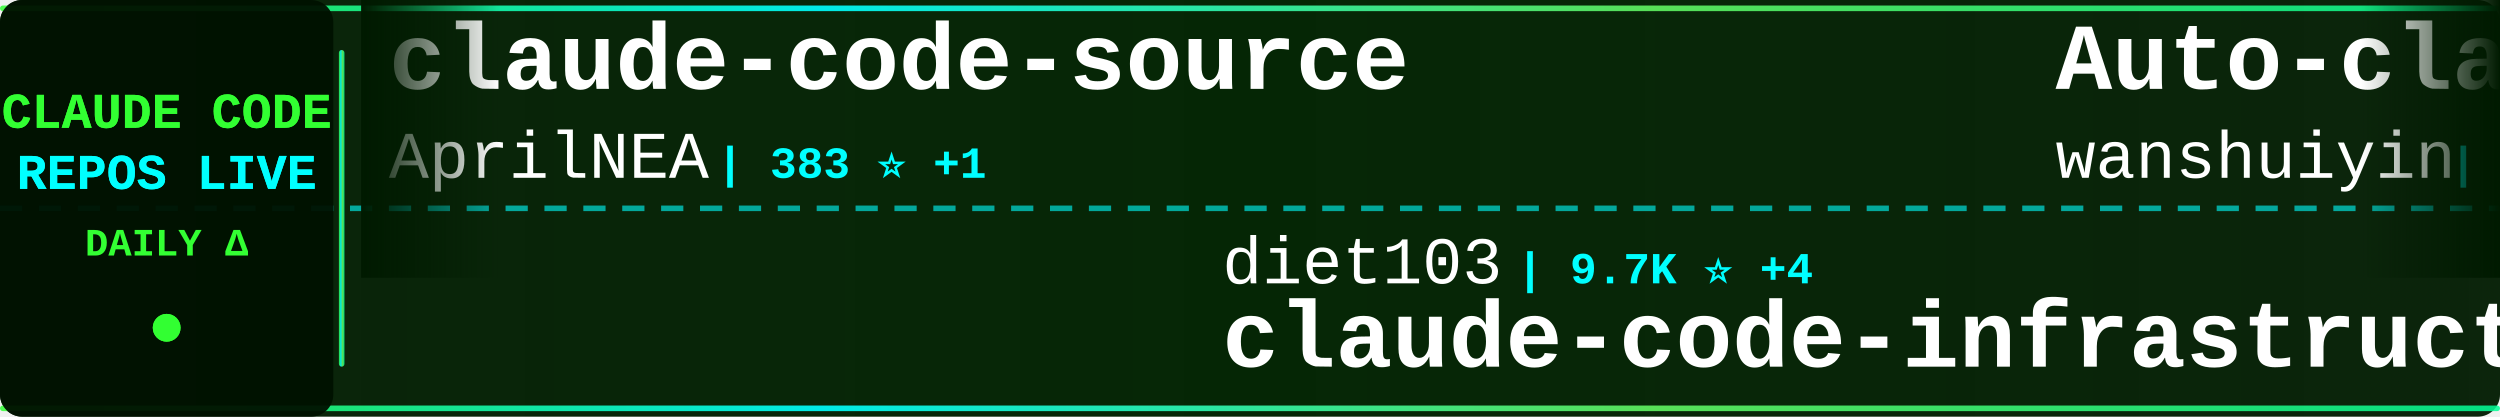
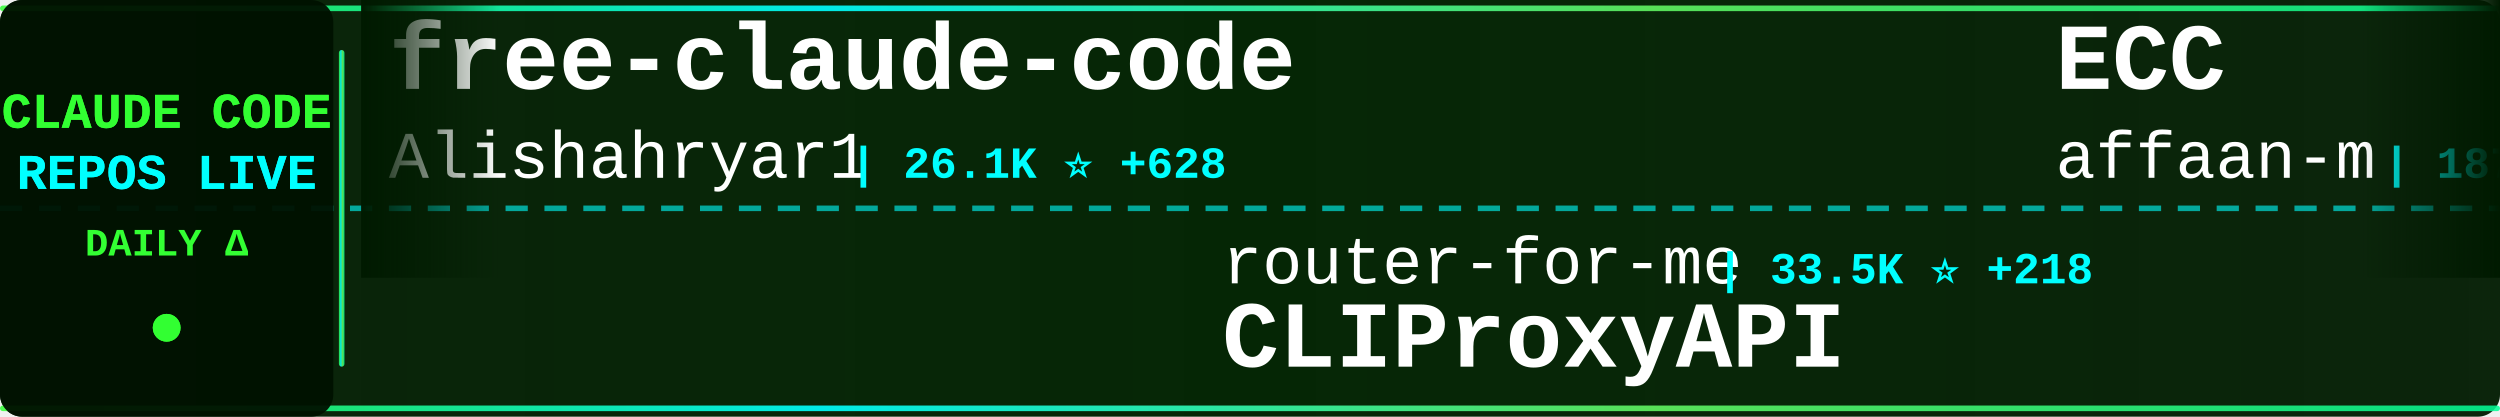
<svg xmlns="http://www.w3.org/2000/svg" width="900" height="150">
  <defs>
    <linearGradient id="tickerBg" x1="0%" y1="0%" x2="100%" y2="0%">
      <stop offset="0%" style="stop-color:#001a00;stop-opacity:0.95" />
      <stop offset="50%" style="stop-color:#002200;stop-opacity:0.98" />
      <stop offset="100%" style="stop-color:#001a00;stop-opacity:0.95" />
    </linearGradient>
    <linearGradient id="borderGrad" x1="0%" y1="0%" x2="100%" y2="0%">
      <stop offset="0%" style="stop-color:#33ff33;stop-opacity:0.85">
        <animate attributeName="stop-opacity" values="0.85;1;0.85" dur="2s" repeatCount="indefinite" />
      </stop>
      <stop offset="33%" style="stop-color:#00ffff;stop-opacity:0.9">
        <animate attributeName="stop-opacity" values="0.9;1;0.9" dur="2.2s" repeatCount="indefinite" />
      </stop>
      <stop offset="66%" style="stop-color:#66ff66;stop-opacity:0.85">
        <animate attributeName="stop-opacity" values="0.85;1;0.85" dur="1.8s" repeatCount="indefinite" />
      </stop>
      <stop offset="100%" style="stop-color:#00ff99;stop-opacity:0.85">
        <animate attributeName="stop-opacity" values="0.85;1;0.85" dur="2s" repeatCount="indefinite" />
      </stop>
    </linearGradient>
    <filter id="textGlow">
      <feGaussianBlur stdDeviation="0.1" result="coloredBlur" />
      <feMerge>
        <feMergeNode in="coloredBlur" />
        <feMergeNode in="SourceGraphic" />
      </feMerge>
    </filter>
    <filter id="metricGlow">
      <feGaussianBlur stdDeviation="0.2" result="coloredBlur" />
      <feMerge>
        <feMergeNode in="coloredBlur" />
        <feMergeNode in="SourceGraphic" />
      </feMerge>
    </filter>
    <linearGradient id="leftFade" x1="0%" y1="0%" x2="100%" y2="0%">
      <stop offset="0%" style="stop-color:#001a00;stop-opacity:1" />
      <stop offset="100%" style="stop-color:#001a00;stop-opacity:0" />
    </linearGradient>
    <linearGradient id="rightFade" x1="0%" y1="0%" x2="100%" y2="0%">
      <stop offset="0%" style="stop-color:#001a00;stop-opacity:0" />
      <stop offset="100%" style="stop-color:#001a00;stop-opacity:1" />
    </linearGradient>
  </defs>
  <rect width="900" height="150" fill="url(#tickerBg)" rx="8" />
  <rect x="0" y="2" width="900" height="2" fill="url(#borderGrad)" rx="1" />
  <rect x="0" y="146" width="900" height="2" fill="url(#borderGrad)" rx="1" />
  <line x1="0" y1="75" x2="900" y2="75" stroke="#00ffff" stroke-width="2" stroke-dasharray="8 6" opacity="0.6" />
  <rect x="0" y="0" width="120" height="150" fill="#001100" opacity="0.95" rx="8" />
  <text x="60" y="46" font-family="'Courier New', monospace" font-size="18" font-weight="bold" fill="#33ff33" text-anchor="middle" filter="url(#textGlow)">
    CLAUDE CODE
  </text>
  <text x="60" y="68" font-family="'Courier New', monospace" font-size="18" font-weight="bold" fill="#00ffff" text-anchor="middle" filter="url(#textGlow)">
    REPOS LIVE
  </text>
  <text x="60" y="92" font-family="'Courier New', monospace" font-size="14" font-weight="bold" fill="#33ff33" text-anchor="middle">
    DAILY Δ
  </text>
  <circle cx="60" cy="118" r="5" fill="#33ff33" filter="url(#metricGlow)">
    <animate attributeName="r" values="4;6;4" dur="1.5s" repeatCount="indefinite" />
    <animate attributeName="opacity" values="0.6;1;0.6" dur="1.5s" repeatCount="indefinite" />
  </circle>
  <rect x="122" y="18" width="2" height="114" fill="url(#borderGrad)" rx="1" />
  <clipPath id="tickerClip">
    <rect x="130" y="0" width="770" height="150" />
  </clipPath>
  <g clip-path="url(#tickerClip)">
    <g id="tickerItems">
      <animateTransform attributeName="transform" attributeType="XML" type="translate" from="0 0" to="-3000 0" dur="54s" repeatCount="indefinite" />
      <g transform="translate(0, 0)">
-         <text x="140" y="32" font-family="'Courier New', monospace" font-size="34" font-weight="bold" fill="#ffffff">claude-code-source</text>
-         <text x="140" y="64" font-family="'Courier New', monospace" font-size="24" font-weight="normal" fill="#ffffff" opacity="1.0">AprilNEA</text>
-         <text x="258" y="64" font-family="'Courier New', monospace" font-size="16" font-weight="bold" fill="#00ffff"> | 383 ⭐ +1</text>
+         <text x="140" y="32" font-family="'Courier New', monospace" font-size="34" font-weight="bold" fill="#ffffff">free-claude-code</text>
+         <text x="140" y="64" font-family="'Courier New', monospace" font-size="24" font-weight="normal" fill="#ffffff" opacity="1.0">Alishahryar1</text>
+         <text x="306" y="64" font-family="'Courier New', monospace" font-size="16" font-weight="bold" fill="#00ffff"> | 26.1K ⭐ +628</text>
      </g>
      <g transform="translate(300, 0)">
-         <text x="140" y="102" font-family="'Courier New', monospace" font-size="24" font-weight="normal" fill="#ffffff" opacity="1.0">diet103</text>
-         <text x="246" y="102" font-family="'Courier New', monospace" font-size="16" font-weight="bold" fill="#00ffff"> | 9.7K ⭐ +4</text>
-         <text x="140" y="132" font-family="'Courier New', monospace" font-size="34" font-weight="bold" fill="#ffffff">claude-code-infrastructu...</text>
+         <text x="140" y="102" font-family="'Courier New', monospace" font-size="24" font-weight="normal" fill="#ffffff" opacity="1.0">router-for-me</text>
+         <text x="318" y="102" font-family="'Courier New', monospace" font-size="16" font-weight="bold" fill="#00ffff"> | 33.5K ⭐ +218</text>
+         <text x="140" y="132" font-family="'Courier New', monospace" font-size="34" font-weight="bold" fill="#ffffff">CLIProxyAPI</text>
      </g>
      <g transform="translate(600, 0)">
-         <text x="140" y="32" font-family="'Courier New', monospace" font-size="34" font-weight="bold" fill="#ffffff">Auto-claude-code-researc...</text>
-         <text x="140" y="64" font-family="'Courier New', monospace" font-size="24" font-weight="normal" fill="#ffffff" opacity="1.0">wanshuiyin</text>
-         <text x="282" y="64" font-family="'Courier New', monospace" font-size="16" font-weight="bold" fill="#00ffff"> | 10.0K ⭐ +191</text>
+         <text x="140" y="32" font-family="'Courier New', monospace" font-size="34" font-weight="bold" fill="#ffffff">ECC</text>
+         <text x="140" y="64" font-family="'Courier New', monospace" font-size="24" font-weight="normal" fill="#ffffff" opacity="1.0">affaan-m</text>
+         <text x="258" y="64" font-family="'Courier New', monospace" font-size="16" font-weight="bold" fill="#00ffff"> | 187.1K ⭐ +740</text>
      </g>
      <g transform="translate(900, 0)">
-         <text x="140" y="102" font-family="'Courier New', monospace" font-size="24" font-weight="normal" fill="#ffffff" opacity="1.0">RichardAtCT</text>
-         <text x="294" y="102" font-family="'Courier New', monospace" font-size="16" font-weight="bold" fill="#00ffff"> | 2.6K ⭐ +2</text>
-         <text x="140" y="132" font-family="'Courier New', monospace" font-size="34" font-weight="bold" fill="#ffffff">claude-code-telegram</text>
+         <text x="140" y="102" font-family="'Courier New', monospace" font-size="24" font-weight="normal" fill="#ffffff" opacity="1.0">multica-ai</text>
+         <text x="282" y="102" font-family="'Courier New', monospace" font-size="16" font-weight="bold" fill="#00ffff"> | 137.5K ⭐ +1.9K</text>
+         <text x="140" y="132" font-family="'Courier New', monospace" font-size="34" font-weight="bold" fill="#ffffff">andrej-karpathy-skills</text>
      </g>
      <g transform="translate(1200, 0)">
-         <text x="140" y="32" font-family="'Courier New', monospace" font-size="34" font-weight="bold" fill="#ffffff">claude-code-tips</text>
-         <text x="140" y="64" font-family="'Courier New', monospace" font-size="24" font-weight="normal" fill="#ffffff" opacity="1.0">ykdojo</text>
-         <text x="234" y="64" font-family="'Courier New', monospace" font-size="16" font-weight="bold" fill="#00ffff"> | 8.4K ⭐ +22</text>
+         <text x="140" y="32" font-family="'Courier New', monospace" font-size="34" font-weight="bold" fill="#ffffff">my-claude-code-setup</text>
+         <text x="140" y="64" font-family="'Courier New', monospace" font-size="24" font-weight="normal" fill="#ffffff" opacity="1.0">centminmod</text>
+         <text x="282" y="64" font-family="'Courier New', monospace" font-size="16" font-weight="bold" fill="#00ffff"> | 2.3K ⭐ +11</text>
      </g>
      <g transform="translate(1500, 0)">
-         <text x="140" y="102" font-family="'Courier New', monospace" font-size="24" font-weight="normal" fill="#ffffff" opacity="1.0">davila7</text>
-         <text x="246" y="102" font-family="'Courier New', monospace" font-size="16" font-weight="bold" fill="#00ffff"> | 27.4K ⭐ +16</text>
-         <text x="140" y="132" font-family="'Courier New', monospace" font-size="34" font-weight="bold" fill="#ffffff">claude-code-templates</text>
+         <text x="140" y="102" font-family="'Courier New', monospace" font-size="24" font-weight="normal" fill="#ffffff" opacity="1.0">feiskyer</text>
+         <text x="258" y="102" font-family="'Courier New', monospace" font-size="16" font-weight="bold" fill="#00ffff"> | 1.5K ⭐ +2</text>
+         <text x="140" y="132" font-family="'Courier New', monospace" font-size="34" font-weight="bold" fill="#ffffff">claude-code-settings</text>
      </g>
      <g transform="translate(1800, 0)">
        <text x="140" y="32" font-family="'Courier New', monospace" font-size="34" font-weight="bold" fill="#ffffff">awesome-claude-code-suba...</text>
        <text x="140" y="64" font-family="'Courier New', monospace" font-size="24" font-weight="normal" fill="#ffffff" opacity="1.0">VoltAgent</text>
-         <text x="270" y="64" font-family="'Courier New', monospace" font-size="16" font-weight="bold" fill="#00ffff"> | 20.1K ⭐ +70</text>
+         <text x="270" y="64" font-family="'Courier New', monospace" font-size="16" font-weight="bold" fill="#00ffff"> | 20.1K ⭐ +73</text>
      </g>
      <g transform="translate(2100, 0)">
-         <text x="140" y="102" font-family="'Courier New', monospace" font-size="24" font-weight="normal" fill="#ffffff" opacity="1.0">oboard</text>
-         <text x="234" y="102" font-family="'Courier New', monospace" font-size="16" font-weight="bold" fill="#00ffff"> | 3.1K ⭐ +2</text>
-         <text x="140" y="132" font-family="'Courier New', monospace" font-size="34" font-weight="bold" fill="#ffffff">claude-code-rev</text>
+         <text x="140" y="102" font-family="'Courier New', monospace" font-size="24" font-weight="normal" fill="#ffffff" opacity="1.0">disler</text>
+         <text x="234" y="102" font-family="'Courier New', monospace" font-size="16" font-weight="bold" fill="#00ffff"> | 3.7K ⭐ +6</text>
+         <text x="140" y="132" font-family="'Courier New', monospace" font-size="34" font-weight="bold" fill="#ffffff">claude-code-hooks-master...</text>
      </g>
      <g transform="translate(2400, 0)">
-         <text x="140" y="32" font-family="'Courier New', monospace" font-size="34" font-weight="bold" fill="#ffffff">andrej-karpathy-skills</text>
-         <text x="140" y="64" font-family="'Courier New', monospace" font-size="24" font-weight="normal" fill="#ffffff" opacity="1.0">multica-ai</text>
-         <text x="282" y="64" font-family="'Courier New', monospace" font-size="16" font-weight="bold" fill="#00ffff"> | 137.2K ⭐ +2.0K</text>
+         <text x="140" y="32" font-family="'Courier New', monospace" font-size="34" font-weight="bold" fill="#ffffff">claude-code-my-workflow</text>
+         <text x="140" y="64" font-family="'Courier New', monospace" font-size="24" font-weight="normal" fill="#ffffff" opacity="1.0">pedrohcgs</text>
+         <text x="270" y="64" font-family="'Courier New', monospace" font-size="16" font-weight="bold" fill="#00ffff"> | 1.1K ⭐ +6</text>
      </g>
      <g transform="translate(2700, 0)">
-         <text x="140" y="102" font-family="'Courier New', monospace" font-size="24" font-weight="normal" fill="#ffffff" opacity="1.0">pedrohcgs</text>
-         <text x="270" y="102" font-family="'Courier New', monospace" font-size="16" font-weight="bold" fill="#00ffff"> | 1.1K ⭐ +4</text>
-         <text x="140" y="132" font-family="'Courier New', monospace" font-size="34" font-weight="bold" fill="#ffffff">claude-code-my-workflow</text>
+         <text x="140" y="102" font-family="'Courier New', monospace" font-size="24" font-weight="normal" fill="#ffffff" opacity="1.0">sickn33</text>
+         <text x="246" y="102" font-family="'Courier New', monospace" font-size="16" font-weight="bold" fill="#00ffff"> | 38.0K ⭐ +121</text>
+         <text x="140" y="132" font-family="'Courier New', monospace" font-size="34" font-weight="bold" fill="#ffffff">antigravity-awesome-skil...</text>
      </g>
      <g transform="translate(3000, 0)">
-         <text x="140" y="32" font-family="'Courier New', monospace" font-size="34" font-weight="bold" fill="#ffffff">claude-code-source</text>
-         <text x="140" y="64" font-family="'Courier New', monospace" font-size="24" font-weight="normal" fill="#ffffff" opacity="1.0">AprilNEA</text>
-         <text x="258" y="64" font-family="'Courier New', monospace" font-size="16" font-weight="bold" fill="#00ffff"> | 383 ⭐ +1</text>
+         <text x="140" y="32" font-family="'Courier New', monospace" font-size="34" font-weight="bold" fill="#ffffff">free-claude-code</text>
+         <text x="140" y="64" font-family="'Courier New', monospace" font-size="24" font-weight="normal" fill="#ffffff" opacity="1.0">Alishahryar1</text>
+         <text x="306" y="64" font-family="'Courier New', monospace" font-size="16" font-weight="bold" fill="#00ffff"> | 26.1K ⭐ +628</text>
      </g>
      <g transform="translate(3300, 0)">
-         <text x="140" y="102" font-family="'Courier New', monospace" font-size="24" font-weight="normal" fill="#ffffff" opacity="1.0">diet103</text>
-         <text x="246" y="102" font-family="'Courier New', monospace" font-size="16" font-weight="bold" fill="#00ffff"> | 9.7K ⭐ +4</text>
-         <text x="140" y="132" font-family="'Courier New', monospace" font-size="34" font-weight="bold" fill="#ffffff">claude-code-infrastructu...</text>
+         <text x="140" y="102" font-family="'Courier New', monospace" font-size="24" font-weight="normal" fill="#ffffff" opacity="1.0">router-for-me</text>
+         <text x="318" y="102" font-family="'Courier New', monospace" font-size="16" font-weight="bold" fill="#00ffff"> | 33.5K ⭐ +218</text>
+         <text x="140" y="132" font-family="'Courier New', monospace" font-size="34" font-weight="bold" fill="#ffffff">CLIProxyAPI</text>
      </g>
      <g transform="translate(3600, 0)">
-         <text x="140" y="32" font-family="'Courier New', monospace" font-size="34" font-weight="bold" fill="#ffffff">Auto-claude-code-researc...</text>
-         <text x="140" y="64" font-family="'Courier New', monospace" font-size="24" font-weight="normal" fill="#ffffff" opacity="1.0">wanshuiyin</text>
-         <text x="282" y="64" font-family="'Courier New', monospace" font-size="16" font-weight="bold" fill="#00ffff"> | 10.0K ⭐ +191</text>
+         <text x="140" y="32" font-family="'Courier New', monospace" font-size="34" font-weight="bold" fill="#ffffff">ECC</text>
+         <text x="140" y="64" font-family="'Courier New', monospace" font-size="24" font-weight="normal" fill="#ffffff" opacity="1.0">affaan-m</text>
+         <text x="258" y="64" font-family="'Courier New', monospace" font-size="16" font-weight="bold" fill="#00ffff"> | 187.1K ⭐ +740</text>
      </g>
      <g transform="translate(3900, 0)">
-         <text x="140" y="102" font-family="'Courier New', monospace" font-size="24" font-weight="normal" fill="#ffffff" opacity="1.0">RichardAtCT</text>
-         <text x="294" y="102" font-family="'Courier New', monospace" font-size="16" font-weight="bold" fill="#00ffff"> | 2.6K ⭐ +2</text>
-         <text x="140" y="132" font-family="'Courier New', monospace" font-size="34" font-weight="bold" fill="#ffffff">claude-code-telegram</text>
+         <text x="140" y="102" font-family="'Courier New', monospace" font-size="24" font-weight="normal" fill="#ffffff" opacity="1.0">multica-ai</text>
+         <text x="282" y="102" font-family="'Courier New', monospace" font-size="16" font-weight="bold" fill="#00ffff"> | 137.5K ⭐ +1.9K</text>
+         <text x="140" y="132" font-family="'Courier New', monospace" font-size="34" font-weight="bold" fill="#ffffff">andrej-karpathy-skills</text>
      </g>
    </g>
  </g>
  <rect x="130" y="0" width="50" height="100" fill="url(#leftFade)" />
  <rect x="850" y="0" width="50" height="100" fill="url(#rightFade)" />
</svg>
